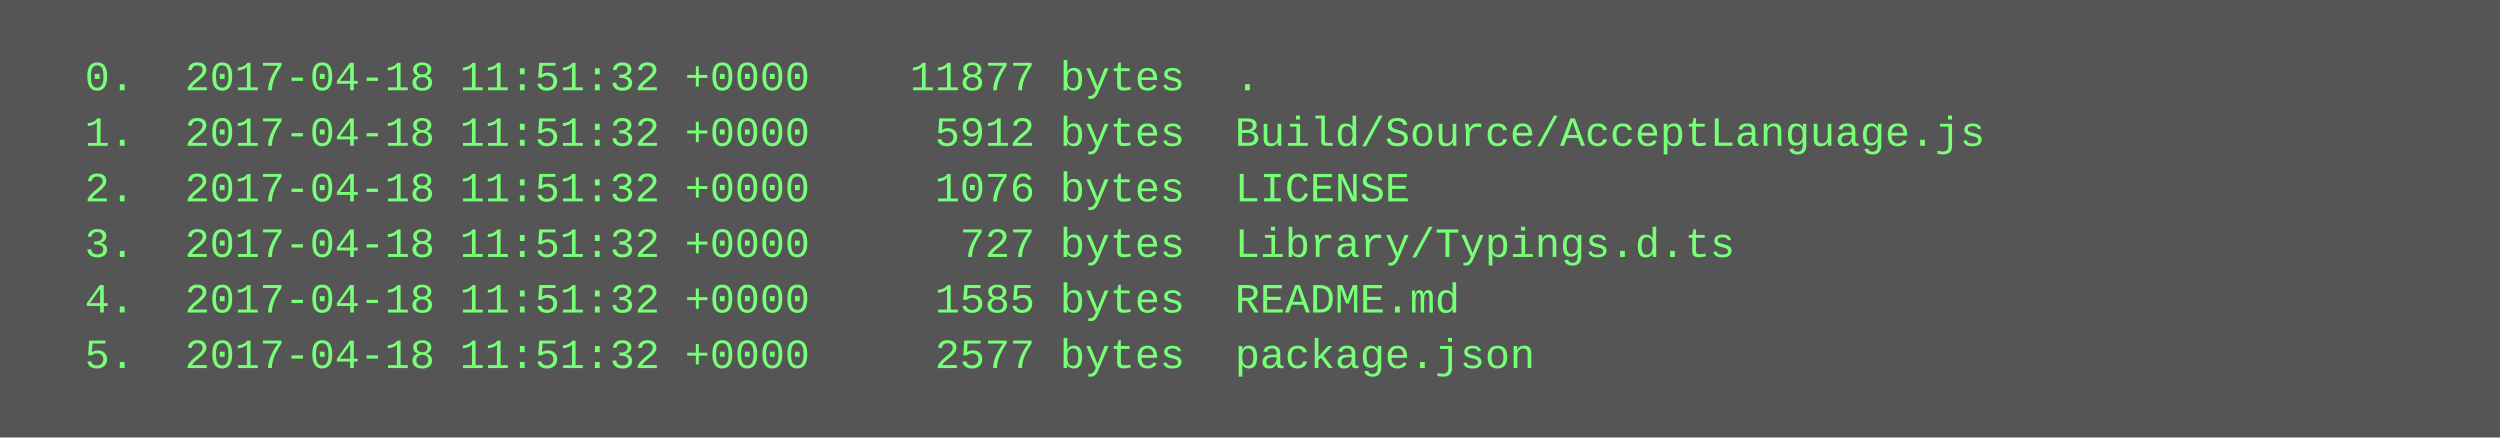
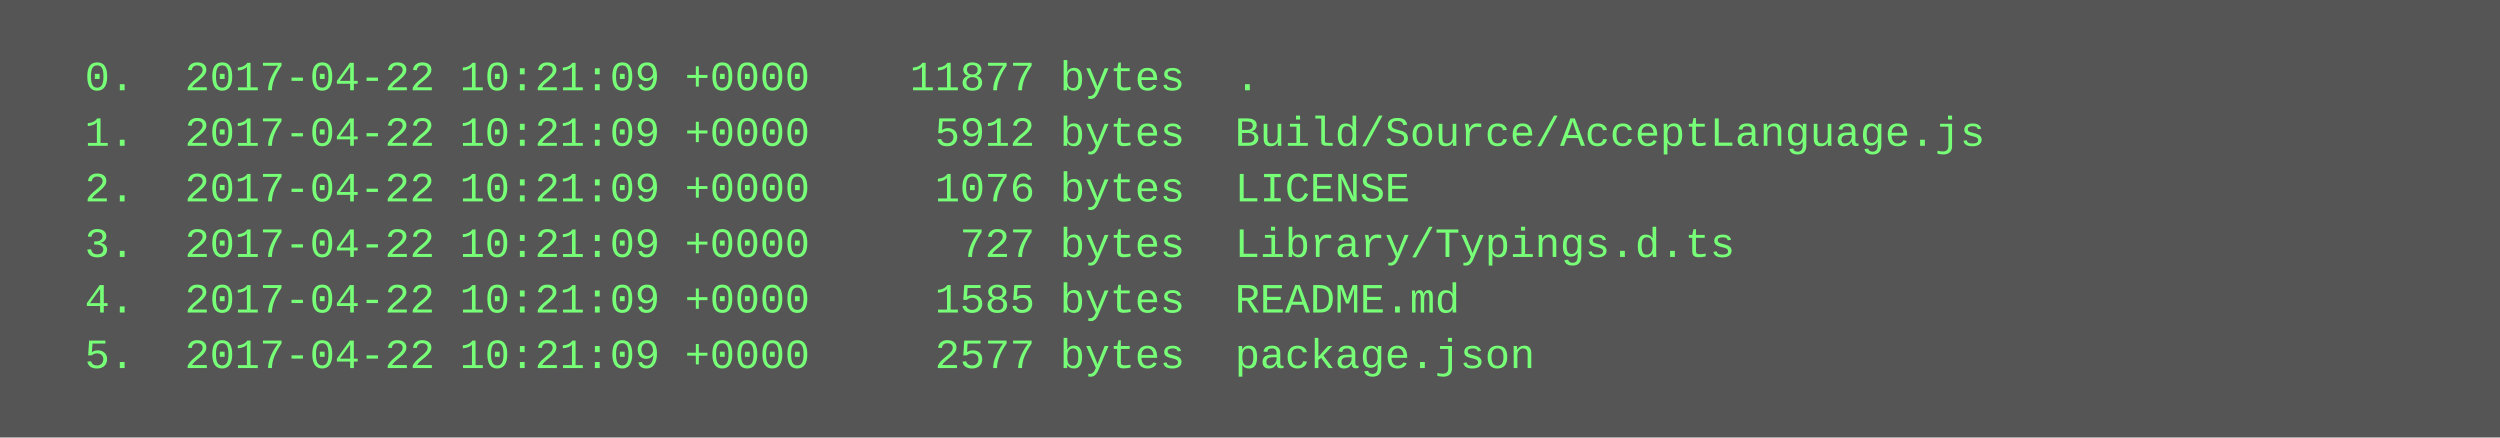
<svg xmlns="http://www.w3.org/2000/svg" height="126" width="720">
  <rect height="126" fill="#555" width="720" />
  <text fill="#7f7" font-family="Courier New" font-size="12" xml:space="preserve">
-     <tspan x="10" y="26">  0.  2017-04-18 11:51:32 +0000    11877 bytes  .</tspan>
-     <tspan x="10" y="42">  1.  2017-04-18 11:51:32 +0000     5912 bytes  Build/Source/AcceptLanguage.js</tspan>
-     <tspan x="10" y="58">  2.  2017-04-18 11:51:32 +0000     1076 bytes  LICENSE</tspan>
-     <tspan x="10" y="74">  3.  2017-04-18 11:51:32 +0000      727 bytes  Library/Typings.d.ts</tspan>
-     <tspan x="10" y="90">  4.  2017-04-18 11:51:32 +0000     1585 bytes  README.md</tspan>
-     <tspan x="10" y="106">  5.  2017-04-18 11:51:32 +0000     2577 bytes  package.json</tspan>
+     <tspan x="10" y="26">  0.  2017-04-22 10:21:09 +0000    11877 bytes  .</tspan>
+     <tspan x="10" y="42">  1.  2017-04-22 10:21:09 +0000     5912 bytes  Build/Source/AcceptLanguage.js</tspan>
+     <tspan x="10" y="58">  2.  2017-04-22 10:21:09 +0000     1076 bytes  LICENSE</tspan>
+     <tspan x="10" y="74">  3.  2017-04-22 10:21:09 +0000      727 bytes  Library/Typings.d.ts</tspan>
+     <tspan x="10" y="90">  4.  2017-04-22 10:21:09 +0000     1585 bytes  README.md</tspan>
+     <tspan x="10" y="106">  5.  2017-04-22 10:21:09 +0000     2577 bytes  package.json</tspan>
  </text>
</svg>
